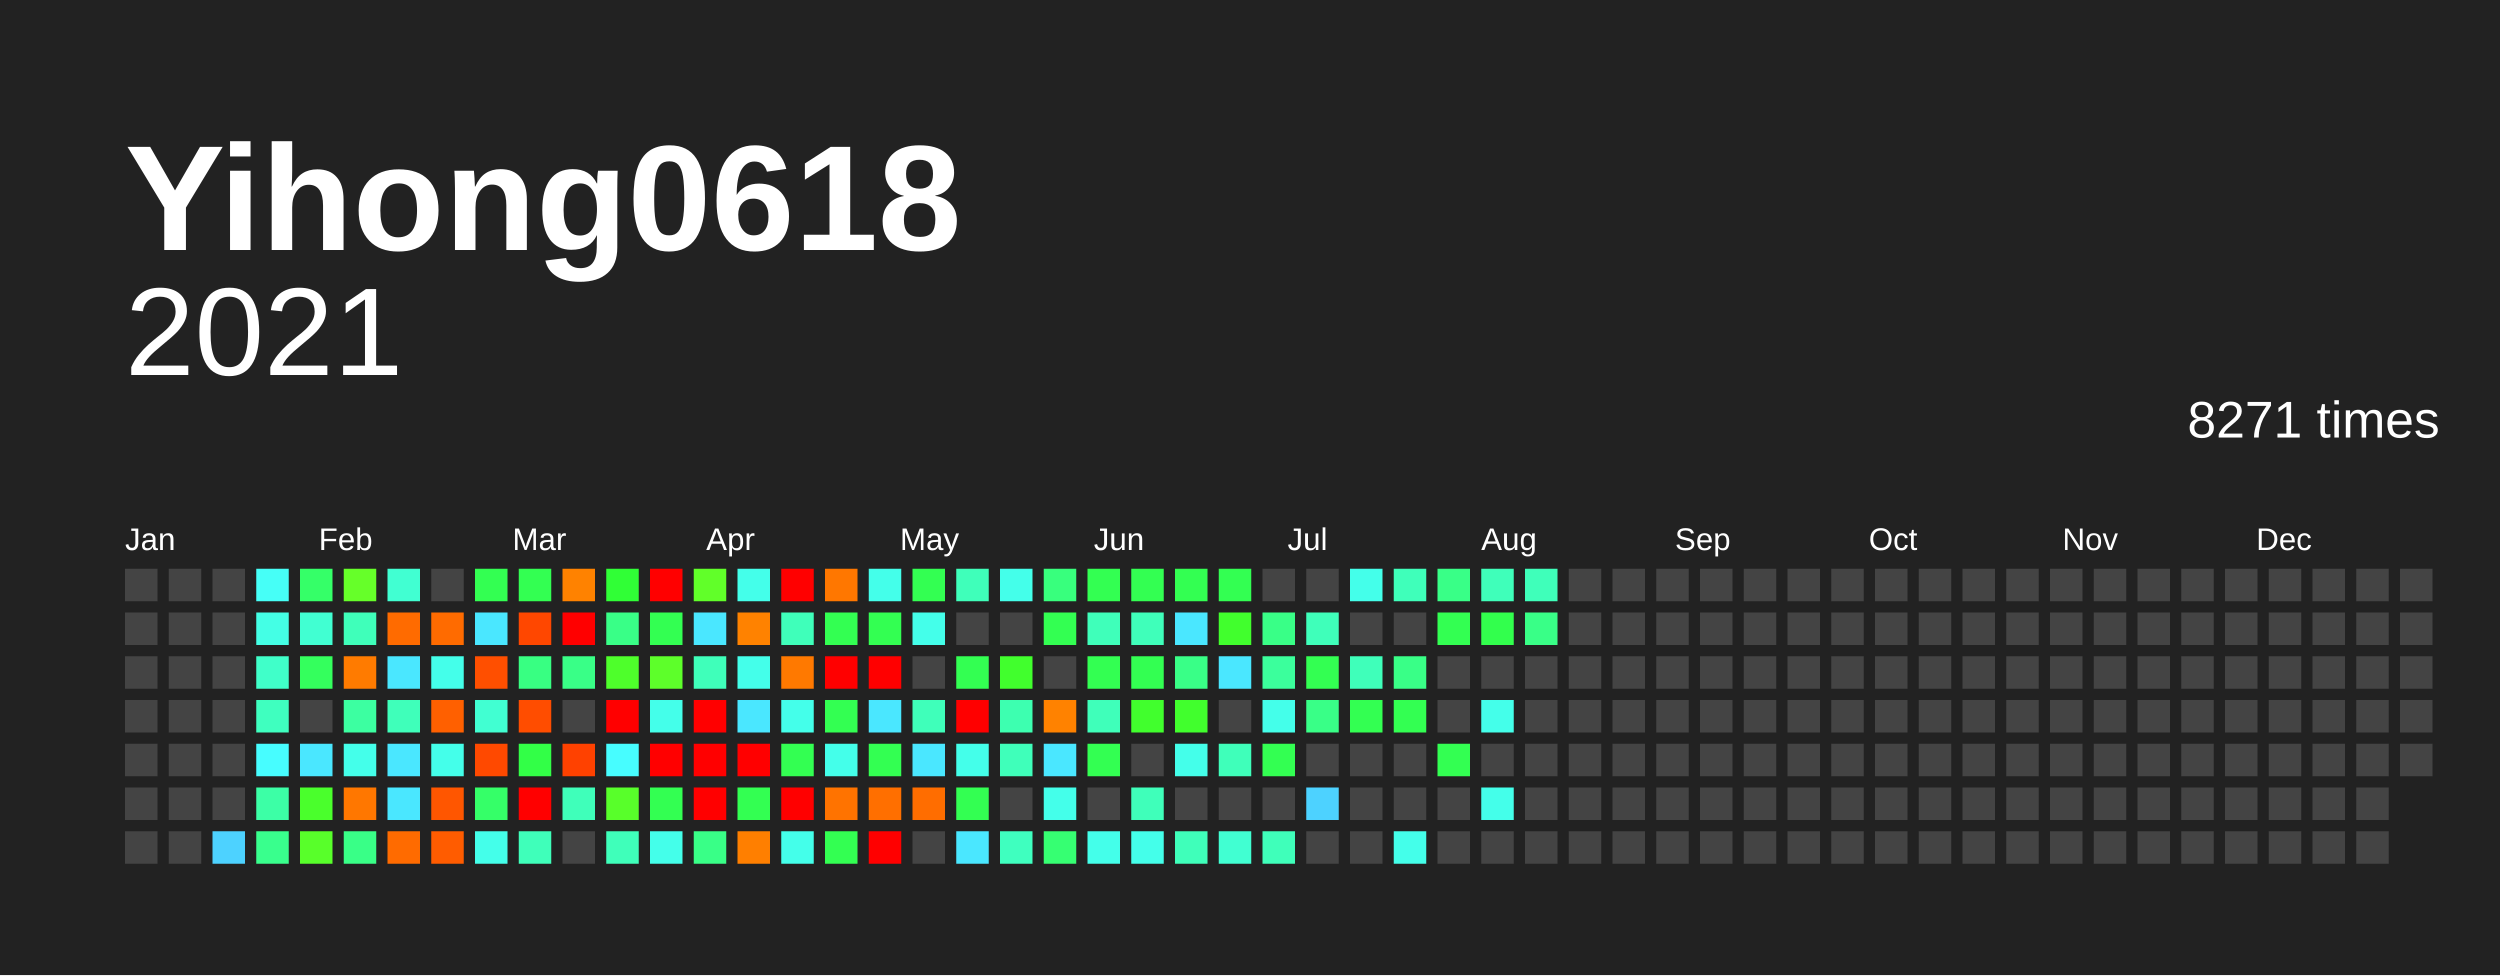
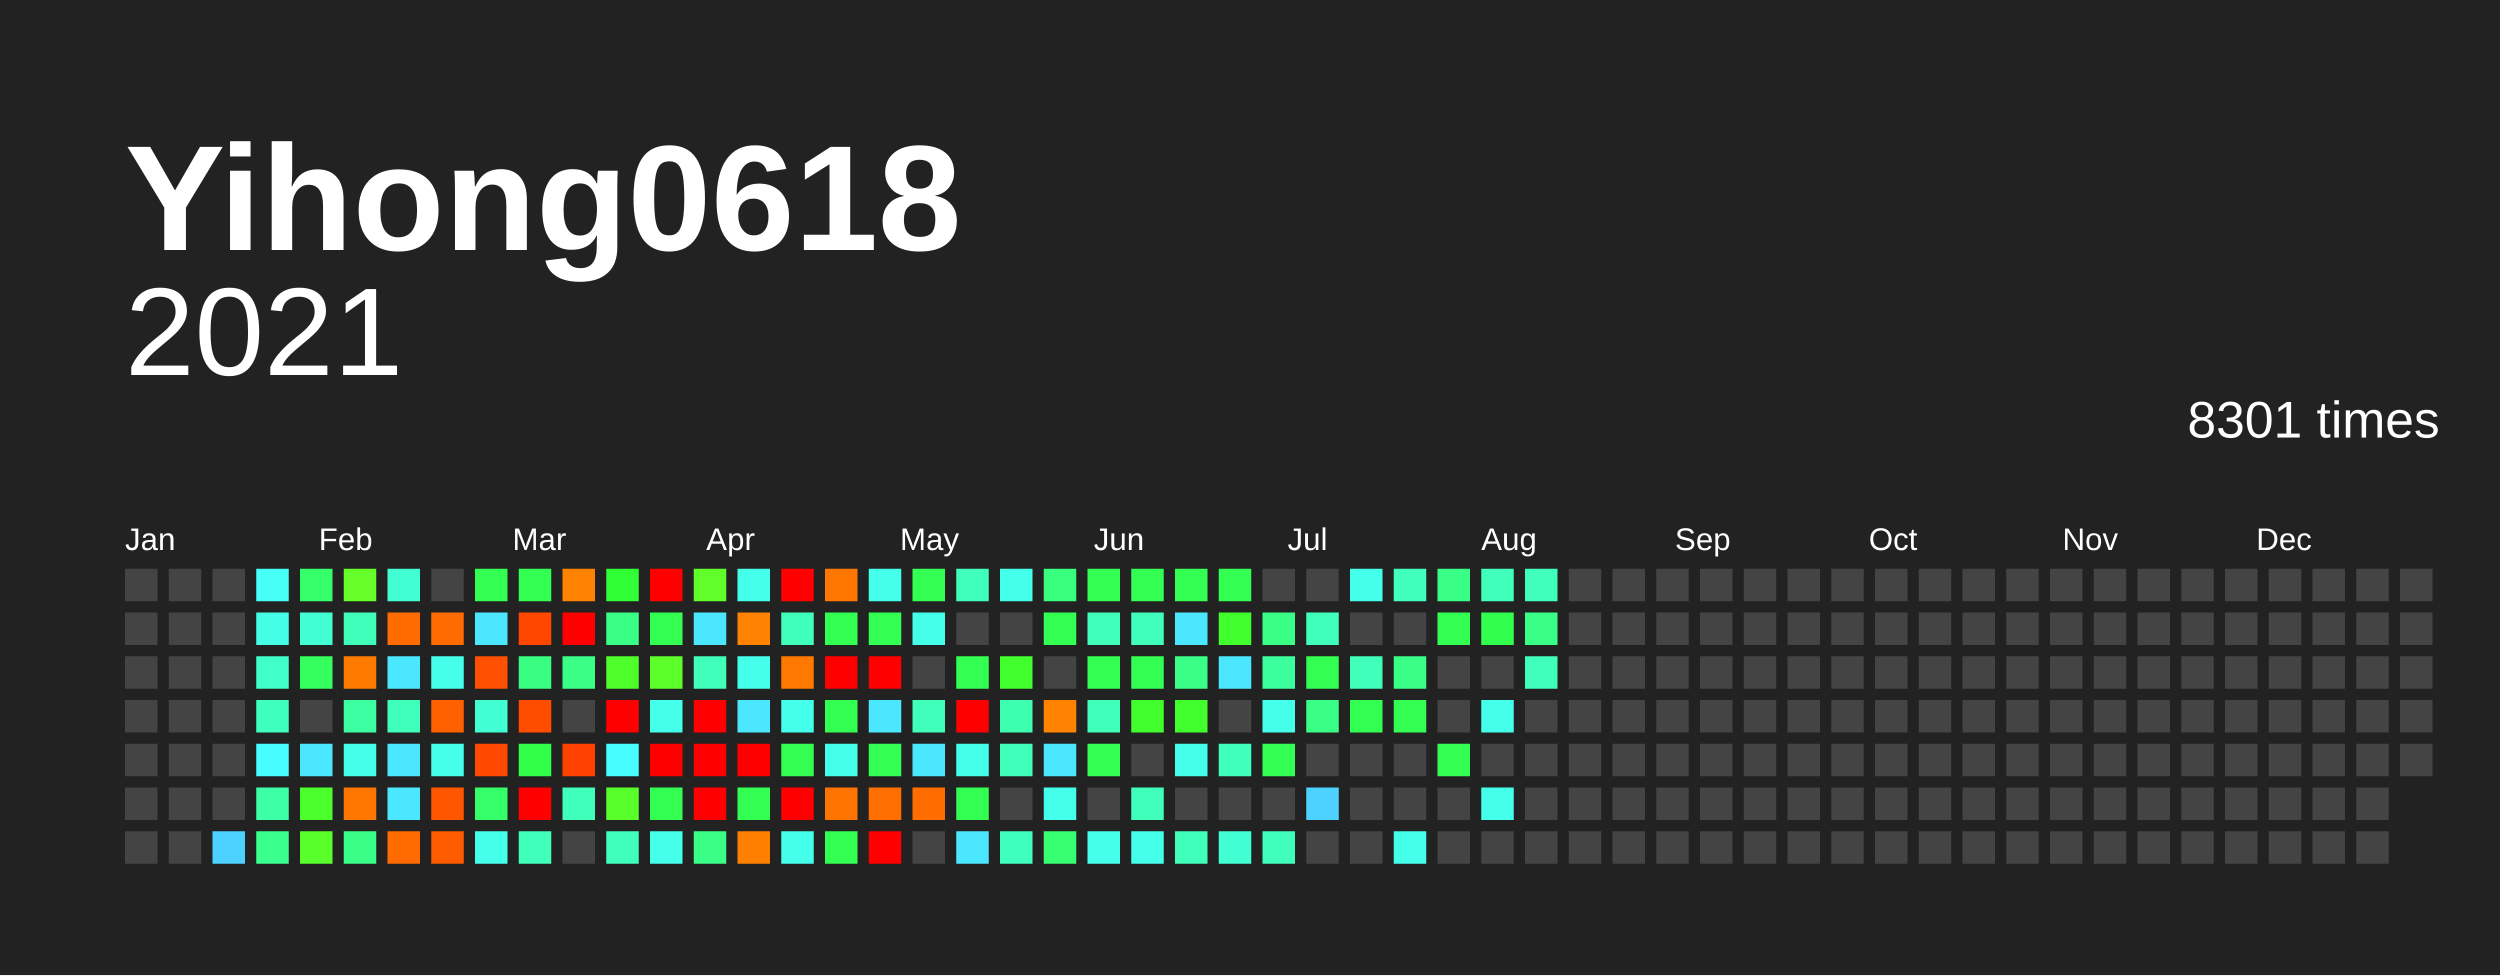
<svg xmlns="http://www.w3.org/2000/svg" baseProfile="full" height="78mm" version="1.1" viewBox="0,0,200,78" width="200mm">
  <defs />
  <rect fill="#222222" height="78" width="200" x="0" y="0" />
  <text fill="#FFFFFF" style="font-size:12px; font-family:Arial; font-weight:bold;" x="10" y="20">Yihong0618</text>
  <text alignment-baseline="hanging" fill="#FFFFFF" style="font-size:10.0px; font-family:Arial;" x="10" y="30">2021</text>
-   <text alignment-baseline="hanging" fill="#FFFFFF" style="font-size:4.125px; font-family:Arial;" x="175" y="35">8271 times</text>
+   <text alignment-baseline="hanging" fill="#FFFFFF" style="font-size:4.125px; font-family:Arial;" x="175" y="35">8301 times</text>
  <text fill="#FFFFFF" style="font-size:2.5px; font-family:Arial" x="10.0" y="44">Jan</text>
  <text fill="#FFFFFF" style="font-size:2.5px; font-family:Arial" x="25.5" y="44">Feb</text>
  <text fill="#FFFFFF" style="font-size:2.5px; font-family:Arial" x="41.0" y="44">Mar</text>
  <text fill="#FFFFFF" style="font-size:2.5px; font-family:Arial" x="56.5" y="44">Apr</text>
  <text fill="#FFFFFF" style="font-size:2.5px; font-family:Arial" x="72.0" y="44">May</text>
  <text fill="#FFFFFF" style="font-size:2.5px; font-family:Arial" x="87.5" y="44">Jun</text>
  <text fill="#FFFFFF" style="font-size:2.5px; font-family:Arial" x="103.0" y="44">Jul</text>
  <text fill="#FFFFFF" style="font-size:2.5px; font-family:Arial" x="118.5" y="44">Aug</text>
  <text fill="#FFFFFF" style="font-size:2.5px; font-family:Arial" x="134.0" y="44">Sep</text>
  <text fill="#FFFFFF" style="font-size:2.5px; font-family:Arial" x="149.5" y="44">Oct</text>
  <text fill="#FFFFFF" style="font-size:2.5px; font-family:Arial" x="165.0" y="44">Nov</text>
  <text fill="#FFFFFF" style="font-size:2.5px; font-family:Arial" x="180.5" y="44">Dec</text>
  <rect fill="#444444" height="2.6" width="2.6" x="10.0" y="45.5" />
  <rect fill="#444444" height="2.6" width="2.6" x="10.0" y="49.0" />
  <rect fill="#444444" height="2.6" width="2.6" x="10.0" y="52.5" />
  <rect fill="#444444" height="2.6" width="2.6" x="10.0" y="56.0" />
  <rect fill="#444444" height="2.6" width="2.6" x="10.0" y="59.5" />
  <rect fill="#444444" height="2.6" width="2.6" x="10.0" y="63.0" />
  <rect fill="#444444" height="2.6" width="2.6" x="10.0" y="66.5" />
  <rect fill="#444444" height="2.6" width="2.6" x="13.5" y="45.5" />
  <rect fill="#444444" height="2.6" width="2.6" x="13.5" y="49.0" />
  <rect fill="#444444" height="2.6" width="2.6" x="13.5" y="52.5" />
  <rect fill="#444444" height="2.6" width="2.6" x="13.5" y="56.0" />
  <rect fill="#444444" height="2.6" width="2.6" x="13.5" y="59.5" />
  <rect fill="#444444" height="2.6" width="2.6" x="13.5" y="63.0" />
  <rect fill="#444444" height="2.6" width="2.6" x="13.5" y="66.5" />
  <rect fill="#444444" height="2.6" width="2.6" x="17.0" y="45.5" />
  <rect fill="#444444" height="2.6" width="2.6" x="17.0" y="49.0" />
  <rect fill="#444444" height="2.6" width="2.6" x="17.0" y="52.5" />
  <rect fill="#444444" height="2.6" width="2.6" x="17.0" y="56.0" />
  <rect fill="#444444" height="2.6" width="2.6" x="17.0" y="59.5" />
  <rect fill="#444444" height="2.6" width="2.6" x="17.0" y="63.0" />
  <rect fill="#4dd2ff" height="2.6" width="2.6" x="17.0" y="66.5" />
  <rect fill="#46fff7" height="2.6" width="2.6" x="20.5" y="45.5" />
  <rect fill="#44ffe5" height="2.6" width="2.6" x="20.5" y="49.0" />
  <rect fill="#40ffc9" height="2.6" width="2.6" x="20.5" y="52.5" />
  <rect fill="#3fffbf" height="2.6" width="2.6" x="20.5" y="56.0" />
  <rect fill="#47fdff" height="2.6" width="2.6" x="20.5" y="59.5" />
  <rect fill="#3cffa6" height="2.6" width="2.6" x="20.5" y="63.0" />
  <rect fill="#39ff8d" height="2.6" width="2.6" x="20.5" y="66.5" />
  <rect fill="#35ff68" height="2.6" width="2.6" x="24.0" y="45.5" />
  <rect fill="#41ffd2" height="2.6" width="2.6" x="24.0" y="49.0" />
  <rect fill="#34ff5d" height="2.6" width="2.6" x="24.0" y="52.5" />
  <rect fill="#444444" height="2.6" width="2.6" x="24.0" y="56.0" />
  <rect fill="#4ae7ff" height="2.6" width="2.6" x="24.0" y="59.5" />
  <rect fill="#4aff2c" height="2.6" width="2.6" x="24.0" y="63.0" />
  <rect fill="#58ff2a" height="2.6" width="2.6" x="24.0" y="66.5" />
  <rect fill="#66ff29" height="2.6" width="2.6" x="27.5" y="45.5" />
  <rect fill="#3fffba" height="2.6" width="2.6" x="27.5" y="49.0" />
  <rect fill="#ff7b00" height="2.6" width="2.6" x="27.5" y="52.5" />
  <rect fill="#3cffa1" height="2.6" width="2.6" x="27.5" y="56.0" />
  <rect fill="#44ffea" height="2.6" width="2.6" x="27.5" y="59.5" />
  <rect fill="#ff7700" height="2.6" width="2.6" x="27.5" y="63.0" />
  <rect fill="#39ff87" height="2.6" width="2.6" x="27.5" y="66.5" />
  <rect fill="#41ffd2" height="2.6" width="2.6" x="31.0" y="45.5" />
  <rect fill="#ff6b00" height="2.6" width="2.6" x="31.0" y="49.0" />
  <rect fill="#4ae7ff" height="2.6" width="2.6" x="31.0" y="52.5" />
  <rect fill="#3fffba" height="2.6" width="2.6" x="31.0" y="56.0" />
  <rect fill="#4ae7ff" height="2.6" width="2.6" x="31.0" y="59.5" />
  <rect fill="#4ae7ff" height="2.6" width="2.6" x="31.0" y="63.0" />
  <rect fill="#ff6b00" height="2.6" width="2.6" x="31.0" y="66.5" />
  <rect fill="#444444" height="2.6" width="2.6" x="34.5" y="45.5" />
  <rect fill="#ff6b00" height="2.6" width="2.6" x="34.5" y="49.0" />
  <rect fill="#44ffea" height="2.6" width="2.6" x="34.5" y="52.5" />
  <rect fill="#ff6000" height="2.6" width="2.6" x="34.5" y="56.0" />
  <rect fill="#44ffea" height="2.6" width="2.6" x="34.5" y="59.5" />
  <rect fill="#ff5600" height="2.6" width="2.6" x="34.5" y="63.0" />
  <rect fill="#ff5c00" height="2.6" width="2.6" x="34.5" y="66.5" />
  <rect fill="#33ff52" height="2.6" width="2.6" x="38.0" y="45.5" />
  <rect fill="#4ae7ff" height="2.6" width="2.6" x="38.0" y="49.0" />
  <rect fill="#ff4f00" height="2.6" width="2.6" x="38.0" y="52.5" />
  <rect fill="#41ffd2" height="2.6" width="2.6" x="38.0" y="56.0" />
  <rect fill="#ff4900" height="2.6" width="2.6" x="38.0" y="59.5" />
  <rect fill="#35ff68" height="2.6" width="2.6" x="38.0" y="63.0" />
  <rect fill="#44ffea" height="2.6" width="2.6" x="38.0" y="66.5" />
  <rect fill="#33ff52" height="2.6" width="2.6" x="41.5" y="45.5" />
  <rect fill="#ff4700" height="2.6" width="2.6" x="41.5" y="49.0" />
  <rect fill="#38ff82" height="2.6" width="2.6" x="41.5" y="52.5" />
  <rect fill="#ff4d00" height="2.6" width="2.6" x="41.5" y="56.0" />
  <rect fill="#32ff47" height="2.6" width="2.6" x="41.5" y="59.5" />
  <rect fill="red" height="2.6" width="2.6" x="41.5" y="63.0" />
  <rect fill="#3fffba" height="2.6" width="2.6" x="41.5" y="66.5" />
  <rect fill="#ff8200" height="2.6" width="2.6" x="45.0" y="45.5" />
  <rect fill="red" height="2.6" width="2.6" x="45.0" y="49.0" />
  <rect fill="#39ff87" height="2.6" width="2.6" x="45.0" y="52.5" />
  <rect fill="#444444" height="2.6" width="2.6" x="45.0" y="56.0" />
  <rect fill="#ff4100" height="2.6" width="2.6" x="45.0" y="59.5" />
  <rect fill="#3fffba" height="2.6" width="2.6" x="45.0" y="63.0" />
  <rect fill="#444444" height="2.6" width="2.6" x="45.0" y="66.5" />
  <rect fill="#30ff36" height="2.6" width="2.6" x="48.5" y="45.5" />
  <rect fill="#39ff87" height="2.6" width="2.6" x="48.5" y="49.0" />
  <rect fill="#4eff2b" height="2.6" width="2.6" x="48.5" y="52.5" />
  <rect fill="red" height="2.6" width="2.6" x="48.5" y="56.0" />
  <rect fill="#47fdff" height="2.6" width="2.6" x="48.5" y="59.5" />
  <rect fill="#58ff2a" height="2.6" width="2.6" x="48.5" y="63.0" />
  <rect fill="#3fffba" height="2.6" width="2.6" x="48.5" y="66.5" />
  <rect fill="red" height="2.6" width="2.6" x="52.0" y="45.5" />
  <rect fill="#33ff52" height="2.6" width="2.6" x="52.0" y="49.0" />
  <rect fill="#5dff2a" height="2.6" width="2.6" x="52.0" y="52.5" />
  <rect fill="#44ffea" height="2.6" width="2.6" x="52.0" y="56.0" />
  <rect fill="red" height="2.6" width="2.6" x="52.0" y="59.5" />
  <rect fill="#33ff52" height="2.6" width="2.6" x="52.0" y="63.0" />
  <rect fill="#44ffea" height="2.6" width="2.6" x="52.0" y="66.5" />
  <rect fill="#61ff29" height="2.6" width="2.6" x="55.5" y="45.5" />
  <rect fill="#4ae7ff" height="2.6" width="2.6" x="55.5" y="49.0" />
  <rect fill="#3fffba" height="2.6" width="2.6" x="55.5" y="52.5" />
  <rect fill="red" height="2.6" width="2.6" x="55.5" y="56.0" />
  <rect fill="red" height="2.6" width="2.6" x="55.5" y="59.5" />
  <rect fill="red" height="2.6" width="2.6" x="55.5" y="63.0" />
  <rect fill="#39ff87" height="2.6" width="2.6" x="55.5" y="66.5" />
  <rect fill="#44ffea" height="2.6" width="2.6" x="59.0" y="45.5" />
  <rect fill="#ff8200" height="2.6" width="2.6" x="59.0" y="49.0" />
  <rect fill="#44ffea" height="2.6" width="2.6" x="59.0" y="52.5" />
  <rect fill="#4ae7ff" height="2.6" width="2.6" x="59.0" y="56.0" />
  <rect fill="red" height="2.6" width="2.6" x="59.0" y="59.5" />
  <rect fill="#33ff52" height="2.6" width="2.6" x="59.0" y="63.0" />
  <rect fill="#ff7f00" height="2.6" width="2.6" x="59.0" y="66.5" />
  <rect fill="red" height="2.6" width="2.6" x="62.5" y="45.5" />
  <rect fill="#3fffba" height="2.6" width="2.6" x="62.5" y="49.0" />
  <rect fill="#ff7900" height="2.6" width="2.6" x="62.5" y="52.5" />
  <rect fill="#44ffea" height="2.6" width="2.6" x="62.5" y="56.0" />
  <rect fill="#33ff52" height="2.6" width="2.6" x="62.5" y="59.5" />
  <rect fill="red" height="2.6" width="2.6" x="62.5" y="63.0" />
  <rect fill="#44ffea" height="2.6" width="2.6" x="62.5" y="66.5" />
  <rect fill="#ff7700" height="2.6" width="2.6" x="66.0" y="45.5" />
  <rect fill="#33ff52" height="2.6" width="2.6" x="66.0" y="49.0" />
  <rect fill="red" height="2.6" width="2.6" x="66.0" y="52.5" />
  <rect fill="#33ff52" height="2.6" width="2.6" x="66.0" y="56.0" />
  <rect fill="#44ffea" height="2.6" width="2.6" x="66.0" y="59.5" />
  <rect fill="#ff7300" height="2.6" width="2.6" x="66.0" y="63.0" />
  <rect fill="#33ff52" height="2.6" width="2.6" x="66.0" y="66.5" />
  <rect fill="#44ffea" height="2.6" width="2.6" x="69.5" y="45.5" />
  <rect fill="#33ff52" height="2.6" width="2.6" x="69.5" y="49.0" />
  <rect fill="red" height="2.6" width="2.6" x="69.5" y="52.5" />
  <rect fill="#4ae7ff" height="2.6" width="2.6" x="69.5" y="56.0" />
  <rect fill="#33ff52" height="2.6" width="2.6" x="69.5" y="59.5" />
  <rect fill="#ff6f00" height="2.6" width="2.6" x="69.5" y="63.0" />
  <rect fill="red" height="2.6" width="2.6" x="69.5" y="66.5" />
  <rect fill="#33ff52" height="2.6" width="2.6" x="73.0" y="45.5" />
  <rect fill="#44ffea" height="2.6" width="2.6" x="73.0" y="49.0" />
  <rect fill="#444444" height="2.6" width="2.6" x="73.0" y="52.5" />
  <rect fill="#3fffba" height="2.6" width="2.6" x="73.0" y="56.0" />
  <rect fill="#4ae7ff" height="2.6" width="2.6" x="73.0" y="59.5" />
  <rect fill="#ff6d00" height="2.6" width="2.6" x="73.0" y="63.0" />
  <rect fill="#444444" height="2.6" width="2.6" x="73.0" y="66.5" />
  <rect fill="#3fffba" height="2.6" width="2.6" x="76.5" y="45.5" />
  <rect fill="#444444" height="2.6" width="2.6" x="76.5" y="49.0" />
  <rect fill="#33ff52" height="2.6" width="2.6" x="76.5" y="52.5" />
  <rect fill="red" height="2.6" width="2.6" x="76.5" y="56.0" />
  <rect fill="#44ffea" height="2.6" width="2.6" x="76.5" y="59.5" />
  <rect fill="#33ff52" height="2.6" width="2.6" x="76.5" y="63.0" />
  <rect fill="#4ae7ff" height="2.6" width="2.6" x="76.5" y="66.5" />
  <rect fill="#44ffea" height="2.6" width="2.6" x="80.0" y="45.5" />
  <rect fill="#444444" height="2.6" width="2.6" x="80.0" y="49.0" />
  <rect fill="#41ff2d" height="2.6" width="2.6" x="80.0" y="52.5" />
  <rect fill="#3dffb0" height="2.6" width="2.6" x="80.0" y="56.0" />
  <rect fill="#3fffba" height="2.6" width="2.6" x="80.0" y="59.5" />
  <rect fill="#444444" height="2.6" width="2.6" x="80.0" y="63.0" />
  <rect fill="#3fffbf" height="2.6" width="2.6" x="80.0" y="66.5" />
  <rect fill="#38ff7d" height="2.6" width="2.6" x="83.5" y="45.5" />
  <rect fill="#33ff52" height="2.6" width="2.6" x="83.5" y="49.0" />
  <rect fill="#444444" height="2.6" width="2.6" x="83.5" y="52.5" />
  <rect fill="#ff8200" height="2.6" width="2.6" x="83.5" y="56.0" />
  <rect fill="#4ae7ff" height="2.6" width="2.6" x="83.5" y="59.5" />
  <rect fill="#44ffea" height="2.6" width="2.6" x="83.5" y="63.0" />
  <rect fill="#36ff72" height="2.6" width="2.6" x="83.5" y="66.5" />
  <rect fill="#33ff52" height="2.6" width="2.6" x="87.0" y="45.5" />
  <rect fill="#3fffba" height="2.6" width="2.6" x="87.0" y="49.0" />
  <rect fill="#33ff52" height="2.6" width="2.6" x="87.0" y="52.5" />
  <rect fill="#3fffba" height="2.6" width="2.6" x="87.0" y="56.0" />
  <rect fill="#33ff52" height="2.6" width="2.6" x="87.0" y="59.5" />
  <rect fill="#444444" height="2.6" width="2.6" x="87.0" y="63.0" />
  <rect fill="#44ffea" height="2.6" width="2.6" x="87.0" y="66.5" />
  <rect fill="#33ff52" height="2.6" width="2.6" x="90.5" y="45.5" />
  <rect fill="#3fffba" height="2.6" width="2.6" x="90.5" y="49.0" />
  <rect fill="#33ff52" height="2.6" width="2.6" x="90.5" y="52.5" />
  <rect fill="#41ff2d" height="2.6" width="2.6" x="90.5" y="56.0" />
  <rect fill="#444444" height="2.6" width="2.6" x="90.5" y="59.5" />
  <rect fill="#3fffba" height="2.6" width="2.6" x="90.5" y="63.0" />
  <rect fill="#44ffea" height="2.6" width="2.6" x="90.5" y="66.5" />
  <rect fill="#33ff52" height="2.6" width="2.6" x="94.0" y="45.5" />
  <rect fill="#4ae7ff" height="2.6" width="2.6" x="94.0" y="49.0" />
  <rect fill="#39ff87" height="2.6" width="2.6" x="94.0" y="52.5" />
  <rect fill="#41ff2d" height="2.6" width="2.6" x="94.0" y="56.0" />
  <rect fill="#44ffea" height="2.6" width="2.6" x="94.0" y="59.5" />
  <rect fill="#444444" height="2.6" width="2.6" x="94.0" y="63.0" />
  <rect fill="#3fffba" height="2.6" width="2.6" x="94.0" y="66.5" />
  <rect fill="#33ff52" height="2.6" width="2.6" x="97.5" y="45.5" />
  <rect fill="#41ff2d" height="2.6" width="2.6" x="97.5" y="49.0" />
  <rect fill="#4ae7ff" height="2.6" width="2.6" x="97.5" y="52.5" />
  <rect fill="#444444" height="2.6" width="2.6" x="97.5" y="56.0" />
  <rect fill="#3fffba" height="2.6" width="2.6" x="97.5" y="59.5" />
  <rect fill="#444444" height="2.6" width="2.6" x="97.5" y="63.0" />
  <rect fill="#41ffd2" height="2.6" width="2.6" x="97.5" y="66.5" />
  <rect fill="#444444" height="2.6" width="2.6" x="101.0" y="45.5" />
  <rect fill="#39ff87" height="2.6" width="2.6" x="101.0" y="49.0" />
  <rect fill="#3bff9c" height="2.6" width="2.6" x="101.0" y="52.5" />
  <rect fill="#44ffea" height="2.6" width="2.6" x="101.0" y="56.0" />
  <rect fill="#33ff52" height="2.6" width="2.6" x="101.0" y="59.5" />
  <rect fill="#444444" height="2.6" width="2.6" x="101.0" y="63.0" />
  <rect fill="#3fffba" height="2.6" width="2.6" x="101.0" y="66.5" />
  <rect fill="#444444" height="2.6" width="2.6" x="104.5" y="45.5" />
  <rect fill="#3fffba" height="2.6" width="2.6" x="104.5" y="49.0" />
  <rect fill="#33ff52" height="2.6" width="2.6" x="104.5" y="52.5" />
  <rect fill="#39ff87" height="2.6" width="2.6" x="104.5" y="56.0" />
  <rect fill="#444444" height="2.6" width="2.6" x="104.5" y="59.5" />
  <rect fill="#4dd2ff" height="2.6" width="2.6" x="104.5" y="63.0" />
  <rect fill="#444444" height="2.6" width="2.6" x="104.5" y="66.5" />
  <rect fill="#44ffea" height="2.6" width="2.6" x="108.0" y="45.5" />
  <rect fill="#444444" height="2.6" width="2.6" x="108.0" y="49.0" />
  <rect fill="#3fffba" height="2.6" width="2.6" x="108.0" y="52.5" />
  <rect fill="#33ff52" height="2.6" width="2.6" x="108.0" y="56.0" />
  <rect fill="#444444" height="2.6" width="2.6" x="108.0" y="59.5" />
  <rect fill="#444444" height="2.6" width="2.6" x="108.0" y="63.0" />
  <rect fill="#444444" height="2.6" width="2.6" x="108.0" y="66.5" />
  <rect fill="#3fffba" height="2.6" width="2.6" x="111.5" y="45.5" />
  <rect fill="#444444" height="2.6" width="2.6" x="111.5" y="49.0" />
  <rect fill="#39ff87" height="2.6" width="2.6" x="111.5" y="52.5" />
  <rect fill="#33ff52" height="2.6" width="2.6" x="111.5" y="56.0" />
  <rect fill="#444444" height="2.6" width="2.6" x="111.5" y="59.5" />
  <rect fill="#444444" height="2.6" width="2.6" x="111.5" y="63.0" />
  <rect fill="#44ffea" height="2.6" width="2.6" x="111.5" y="66.5" />
  <rect fill="#39ff87" height="2.6" width="2.6" x="115.0" y="45.5" />
  <rect fill="#33ff52" height="2.6" width="2.6" x="115.0" y="49.0" />
  <rect fill="#444444" height="2.6" width="2.6" x="115.0" y="52.5" />
  <rect fill="#444444" height="2.6" width="2.6" x="115.0" y="56.0" />
  <rect fill="#33ff52" height="2.6" width="2.6" x="115.0" y="59.5" />
  <rect fill="#444444" height="2.6" width="2.6" x="115.0" y="63.0" />
  <rect fill="#444444" height="2.6" width="2.6" x="115.0" y="66.5" />
  <rect fill="#3fffba" height="2.6" width="2.6" x="118.5" y="45.5" />
  <rect fill="#32ff4d" height="2.6" width="2.6" x="118.5" y="49.0" />
  <rect fill="#444444" height="2.6" width="2.6" x="118.5" y="52.5" />
  <rect fill="#44ffea" height="2.6" width="2.6" x="118.5" y="56.0" />
  <rect fill="#444444" height="2.6" width="2.6" x="118.5" y="59.5" />
  <rect fill="#44ffea" height="2.6" width="2.6" x="118.5" y="63.0" />
  <rect fill="#444444" height="2.6" width="2.6" x="118.5" y="66.5" />
  <rect fill="#3fffba" height="2.6" width="2.6" x="122.0" y="45.5" />
  <rect fill="#39ff87" height="2.6" width="2.6" x="122.0" y="49.0" />
-   <rect fill="#444444" height="2.6" width="2.6" x="122.0" y="52.5" />
+   <rect fill="#3fffba" height="2.6" width="2.6" x="122.0" y="52.5" />
  <rect fill="#444444" height="2.6" width="2.6" x="122.0" y="56.0" />
  <rect fill="#444444" height="2.6" width="2.6" x="122.0" y="59.5" />
  <rect fill="#444444" height="2.6" width="2.6" x="122.0" y="63.0" />
  <rect fill="#444444" height="2.6" width="2.6" x="122.0" y="66.5" />
  <rect fill="#444444" height="2.6" width="2.6" x="125.5" y="45.5" />
  <rect fill="#444444" height="2.6" width="2.6" x="125.5" y="49.0" />
  <rect fill="#444444" height="2.6" width="2.6" x="125.5" y="52.5" />
  <rect fill="#444444" height="2.6" width="2.6" x="125.5" y="56.0" />
  <rect fill="#444444" height="2.6" width="2.6" x="125.5" y="59.5" />
  <rect fill="#444444" height="2.6" width="2.6" x="125.5" y="63.0" />
  <rect fill="#444444" height="2.6" width="2.6" x="125.5" y="66.5" />
  <rect fill="#444444" height="2.6" width="2.6" x="129.0" y="45.5" />
  <rect fill="#444444" height="2.6" width="2.6" x="129.0" y="49.0" />
  <rect fill="#444444" height="2.6" width="2.6" x="129.0" y="52.5" />
  <rect fill="#444444" height="2.6" width="2.6" x="129.0" y="56.0" />
  <rect fill="#444444" height="2.6" width="2.6" x="129.0" y="59.5" />
  <rect fill="#444444" height="2.6" width="2.6" x="129.0" y="63.0" />
  <rect fill="#444444" height="2.6" width="2.6" x="129.0" y="66.5" />
  <rect fill="#444444" height="2.6" width="2.6" x="132.5" y="45.5" />
  <rect fill="#444444" height="2.6" width="2.6" x="132.5" y="49.0" />
  <rect fill="#444444" height="2.6" width="2.6" x="132.5" y="52.5" />
  <rect fill="#444444" height="2.6" width="2.6" x="132.5" y="56.0" />
  <rect fill="#444444" height="2.6" width="2.6" x="132.5" y="59.5" />
  <rect fill="#444444" height="2.6" width="2.6" x="132.5" y="63.0" />
  <rect fill="#444444" height="2.6" width="2.6" x="132.5" y="66.5" />
  <rect fill="#444444" height="2.6" width="2.6" x="136.0" y="45.5" />
  <rect fill="#444444" height="2.6" width="2.6" x="136.0" y="49.0" />
  <rect fill="#444444" height="2.6" width="2.6" x="136.0" y="52.5" />
  <rect fill="#444444" height="2.6" width="2.6" x="136.0" y="56.0" />
  <rect fill="#444444" height="2.6" width="2.6" x="136.0" y="59.5" />
  <rect fill="#444444" height="2.6" width="2.6" x="136.0" y="63.0" />
  <rect fill="#444444" height="2.6" width="2.6" x="136.0" y="66.5" />
  <rect fill="#444444" height="2.6" width="2.6" x="139.5" y="45.5" />
  <rect fill="#444444" height="2.6" width="2.6" x="139.5" y="49.0" />
  <rect fill="#444444" height="2.6" width="2.6" x="139.5" y="52.5" />
  <rect fill="#444444" height="2.6" width="2.6" x="139.5" y="56.0" />
  <rect fill="#444444" height="2.6" width="2.6" x="139.5" y="59.5" />
  <rect fill="#444444" height="2.6" width="2.6" x="139.5" y="63.0" />
  <rect fill="#444444" height="2.6" width="2.6" x="139.5" y="66.5" />
  <rect fill="#444444" height="2.6" width="2.6" x="143.0" y="45.5" />
  <rect fill="#444444" height="2.6" width="2.6" x="143.0" y="49.0" />
  <rect fill="#444444" height="2.6" width="2.6" x="143.0" y="52.5" />
  <rect fill="#444444" height="2.6" width="2.6" x="143.0" y="56.0" />
  <rect fill="#444444" height="2.6" width="2.6" x="143.0" y="59.5" />
  <rect fill="#444444" height="2.6" width="2.6" x="143.0" y="63.0" />
  <rect fill="#444444" height="2.6" width="2.6" x="143.0" y="66.5" />
  <rect fill="#444444" height="2.6" width="2.6" x="146.5" y="45.5" />
  <rect fill="#444444" height="2.6" width="2.6" x="146.5" y="49.0" />
  <rect fill="#444444" height="2.6" width="2.6" x="146.5" y="52.5" />
  <rect fill="#444444" height="2.6" width="2.6" x="146.5" y="56.0" />
  <rect fill="#444444" height="2.6" width="2.6" x="146.5" y="59.5" />
  <rect fill="#444444" height="2.6" width="2.6" x="146.5" y="63.0" />
  <rect fill="#444444" height="2.6" width="2.6" x="146.5" y="66.5" />
  <rect fill="#444444" height="2.6" width="2.6" x="150.0" y="45.5" />
  <rect fill="#444444" height="2.6" width="2.6" x="150.0" y="49.0" />
  <rect fill="#444444" height="2.6" width="2.6" x="150.0" y="52.5" />
  <rect fill="#444444" height="2.6" width="2.6" x="150.0" y="56.0" />
  <rect fill="#444444" height="2.6" width="2.6" x="150.0" y="59.5" />
  <rect fill="#444444" height="2.6" width="2.6" x="150.0" y="63.0" />
  <rect fill="#444444" height="2.6" width="2.6" x="150.0" y="66.5" />
  <rect fill="#444444" height="2.6" width="2.6" x="153.5" y="45.5" />
  <rect fill="#444444" height="2.6" width="2.6" x="153.5" y="49.0" />
  <rect fill="#444444" height="2.6" width="2.6" x="153.5" y="52.5" />
  <rect fill="#444444" height="2.6" width="2.6" x="153.5" y="56.0" />
  <rect fill="#444444" height="2.6" width="2.6" x="153.5" y="59.5" />
  <rect fill="#444444" height="2.6" width="2.6" x="153.5" y="63.0" />
  <rect fill="#444444" height="2.6" width="2.6" x="153.5" y="66.5" />
  <rect fill="#444444" height="2.6" width="2.6" x="157.0" y="45.5" />
  <rect fill="#444444" height="2.6" width="2.6" x="157.0" y="49.0" />
  <rect fill="#444444" height="2.6" width="2.6" x="157.0" y="52.5" />
  <rect fill="#444444" height="2.6" width="2.6" x="157.0" y="56.0" />
  <rect fill="#444444" height="2.6" width="2.6" x="157.0" y="59.5" />
  <rect fill="#444444" height="2.6" width="2.6" x="157.0" y="63.0" />
  <rect fill="#444444" height="2.6" width="2.6" x="157.0" y="66.5" />
  <rect fill="#444444" height="2.6" width="2.6" x="160.5" y="45.5" />
  <rect fill="#444444" height="2.6" width="2.6" x="160.5" y="49.0" />
  <rect fill="#444444" height="2.6" width="2.6" x="160.5" y="52.5" />
  <rect fill="#444444" height="2.6" width="2.6" x="160.5" y="56.0" />
  <rect fill="#444444" height="2.6" width="2.6" x="160.5" y="59.5" />
  <rect fill="#444444" height="2.6" width="2.6" x="160.5" y="63.0" />
  <rect fill="#444444" height="2.6" width="2.6" x="160.5" y="66.5" />
  <rect fill="#444444" height="2.6" width="2.6" x="164.0" y="45.5" />
  <rect fill="#444444" height="2.6" width="2.6" x="164.0" y="49.0" />
  <rect fill="#444444" height="2.6" width="2.6" x="164.0" y="52.5" />
  <rect fill="#444444" height="2.6" width="2.6" x="164.0" y="56.0" />
  <rect fill="#444444" height="2.6" width="2.6" x="164.0" y="59.5" />
  <rect fill="#444444" height="2.6" width="2.6" x="164.0" y="63.0" />
  <rect fill="#444444" height="2.6" width="2.6" x="164.0" y="66.5" />
  <rect fill="#444444" height="2.6" width="2.6" x="167.5" y="45.5" />
  <rect fill="#444444" height="2.6" width="2.6" x="167.5" y="49.0" />
  <rect fill="#444444" height="2.6" width="2.6" x="167.5" y="52.5" />
  <rect fill="#444444" height="2.6" width="2.6" x="167.5" y="56.0" />
  <rect fill="#444444" height="2.6" width="2.6" x="167.5" y="59.5" />
  <rect fill="#444444" height="2.6" width="2.6" x="167.5" y="63.0" />
  <rect fill="#444444" height="2.6" width="2.6" x="167.5" y="66.5" />
  <rect fill="#444444" height="2.6" width="2.6" x="171.0" y="45.5" />
  <rect fill="#444444" height="2.6" width="2.6" x="171.0" y="49.0" />
  <rect fill="#444444" height="2.6" width="2.6" x="171.0" y="52.5" />
  <rect fill="#444444" height="2.6" width="2.6" x="171.0" y="56.0" />
  <rect fill="#444444" height="2.6" width="2.6" x="171.0" y="59.5" />
  <rect fill="#444444" height="2.6" width="2.6" x="171.0" y="63.0" />
  <rect fill="#444444" height="2.6" width="2.6" x="171.0" y="66.5" />
  <rect fill="#444444" height="2.6" width="2.6" x="174.5" y="45.5" />
  <rect fill="#444444" height="2.6" width="2.6" x="174.5" y="49.0" />
  <rect fill="#444444" height="2.6" width="2.6" x="174.5" y="52.5" />
  <rect fill="#444444" height="2.6" width="2.6" x="174.5" y="56.0" />
  <rect fill="#444444" height="2.6" width="2.6" x="174.5" y="59.5" />
  <rect fill="#444444" height="2.6" width="2.6" x="174.5" y="63.0" />
  <rect fill="#444444" height="2.6" width="2.6" x="174.5" y="66.5" />
  <rect fill="#444444" height="2.6" width="2.6" x="178.0" y="45.5" />
  <rect fill="#444444" height="2.6" width="2.6" x="178.0" y="49.0" />
  <rect fill="#444444" height="2.6" width="2.6" x="178.0" y="52.5" />
  <rect fill="#444444" height="2.6" width="2.6" x="178.0" y="56.0" />
  <rect fill="#444444" height="2.6" width="2.6" x="178.0" y="59.5" />
  <rect fill="#444444" height="2.6" width="2.6" x="178.0" y="63.0" />
  <rect fill="#444444" height="2.6" width="2.6" x="178.0" y="66.5" />
  <rect fill="#444444" height="2.6" width="2.6" x="181.5" y="45.5" />
  <rect fill="#444444" height="2.6" width="2.6" x="181.5" y="49.0" />
  <rect fill="#444444" height="2.6" width="2.6" x="181.5" y="52.5" />
  <rect fill="#444444" height="2.6" width="2.6" x="181.5" y="56.0" />
  <rect fill="#444444" height="2.6" width="2.6" x="181.5" y="59.5" />
  <rect fill="#444444" height="2.6" width="2.6" x="181.5" y="63.0" />
  <rect fill="#444444" height="2.6" width="2.6" x="181.5" y="66.5" />
  <rect fill="#444444" height="2.6" width="2.6" x="185.0" y="45.5" />
  <rect fill="#444444" height="2.6" width="2.6" x="185.0" y="49.0" />
  <rect fill="#444444" height="2.6" width="2.6" x="185.0" y="52.5" />
  <rect fill="#444444" height="2.6" width="2.6" x="185.0" y="56.0" />
  <rect fill="#444444" height="2.6" width="2.6" x="185.0" y="59.5" />
  <rect fill="#444444" height="2.6" width="2.6" x="185.0" y="63.0" />
  <rect fill="#444444" height="2.6" width="2.6" x="185.0" y="66.5" />
  <rect fill="#444444" height="2.6" width="2.6" x="188.5" y="45.5" />
  <rect fill="#444444" height="2.6" width="2.6" x="188.5" y="49.0" />
  <rect fill="#444444" height="2.6" width="2.6" x="188.5" y="52.5" />
  <rect fill="#444444" height="2.6" width="2.6" x="188.5" y="56.0" />
  <rect fill="#444444" height="2.6" width="2.6" x="188.5" y="59.5" />
  <rect fill="#444444" height="2.6" width="2.6" x="188.5" y="63.0" />
  <rect fill="#444444" height="2.6" width="2.6" x="188.5" y="66.5" />
  <rect fill="#444444" height="2.6" width="2.6" x="192.0" y="45.5" />
  <rect fill="#444444" height="2.6" width="2.6" x="192.0" y="49.0" />
  <rect fill="#444444" height="2.6" width="2.6" x="192.0" y="52.5" />
  <rect fill="#444444" height="2.6" width="2.6" x="192.0" y="56.0" />
  <rect fill="#444444" height="2.6" width="2.6" x="192.0" y="59.5" />
</svg>
